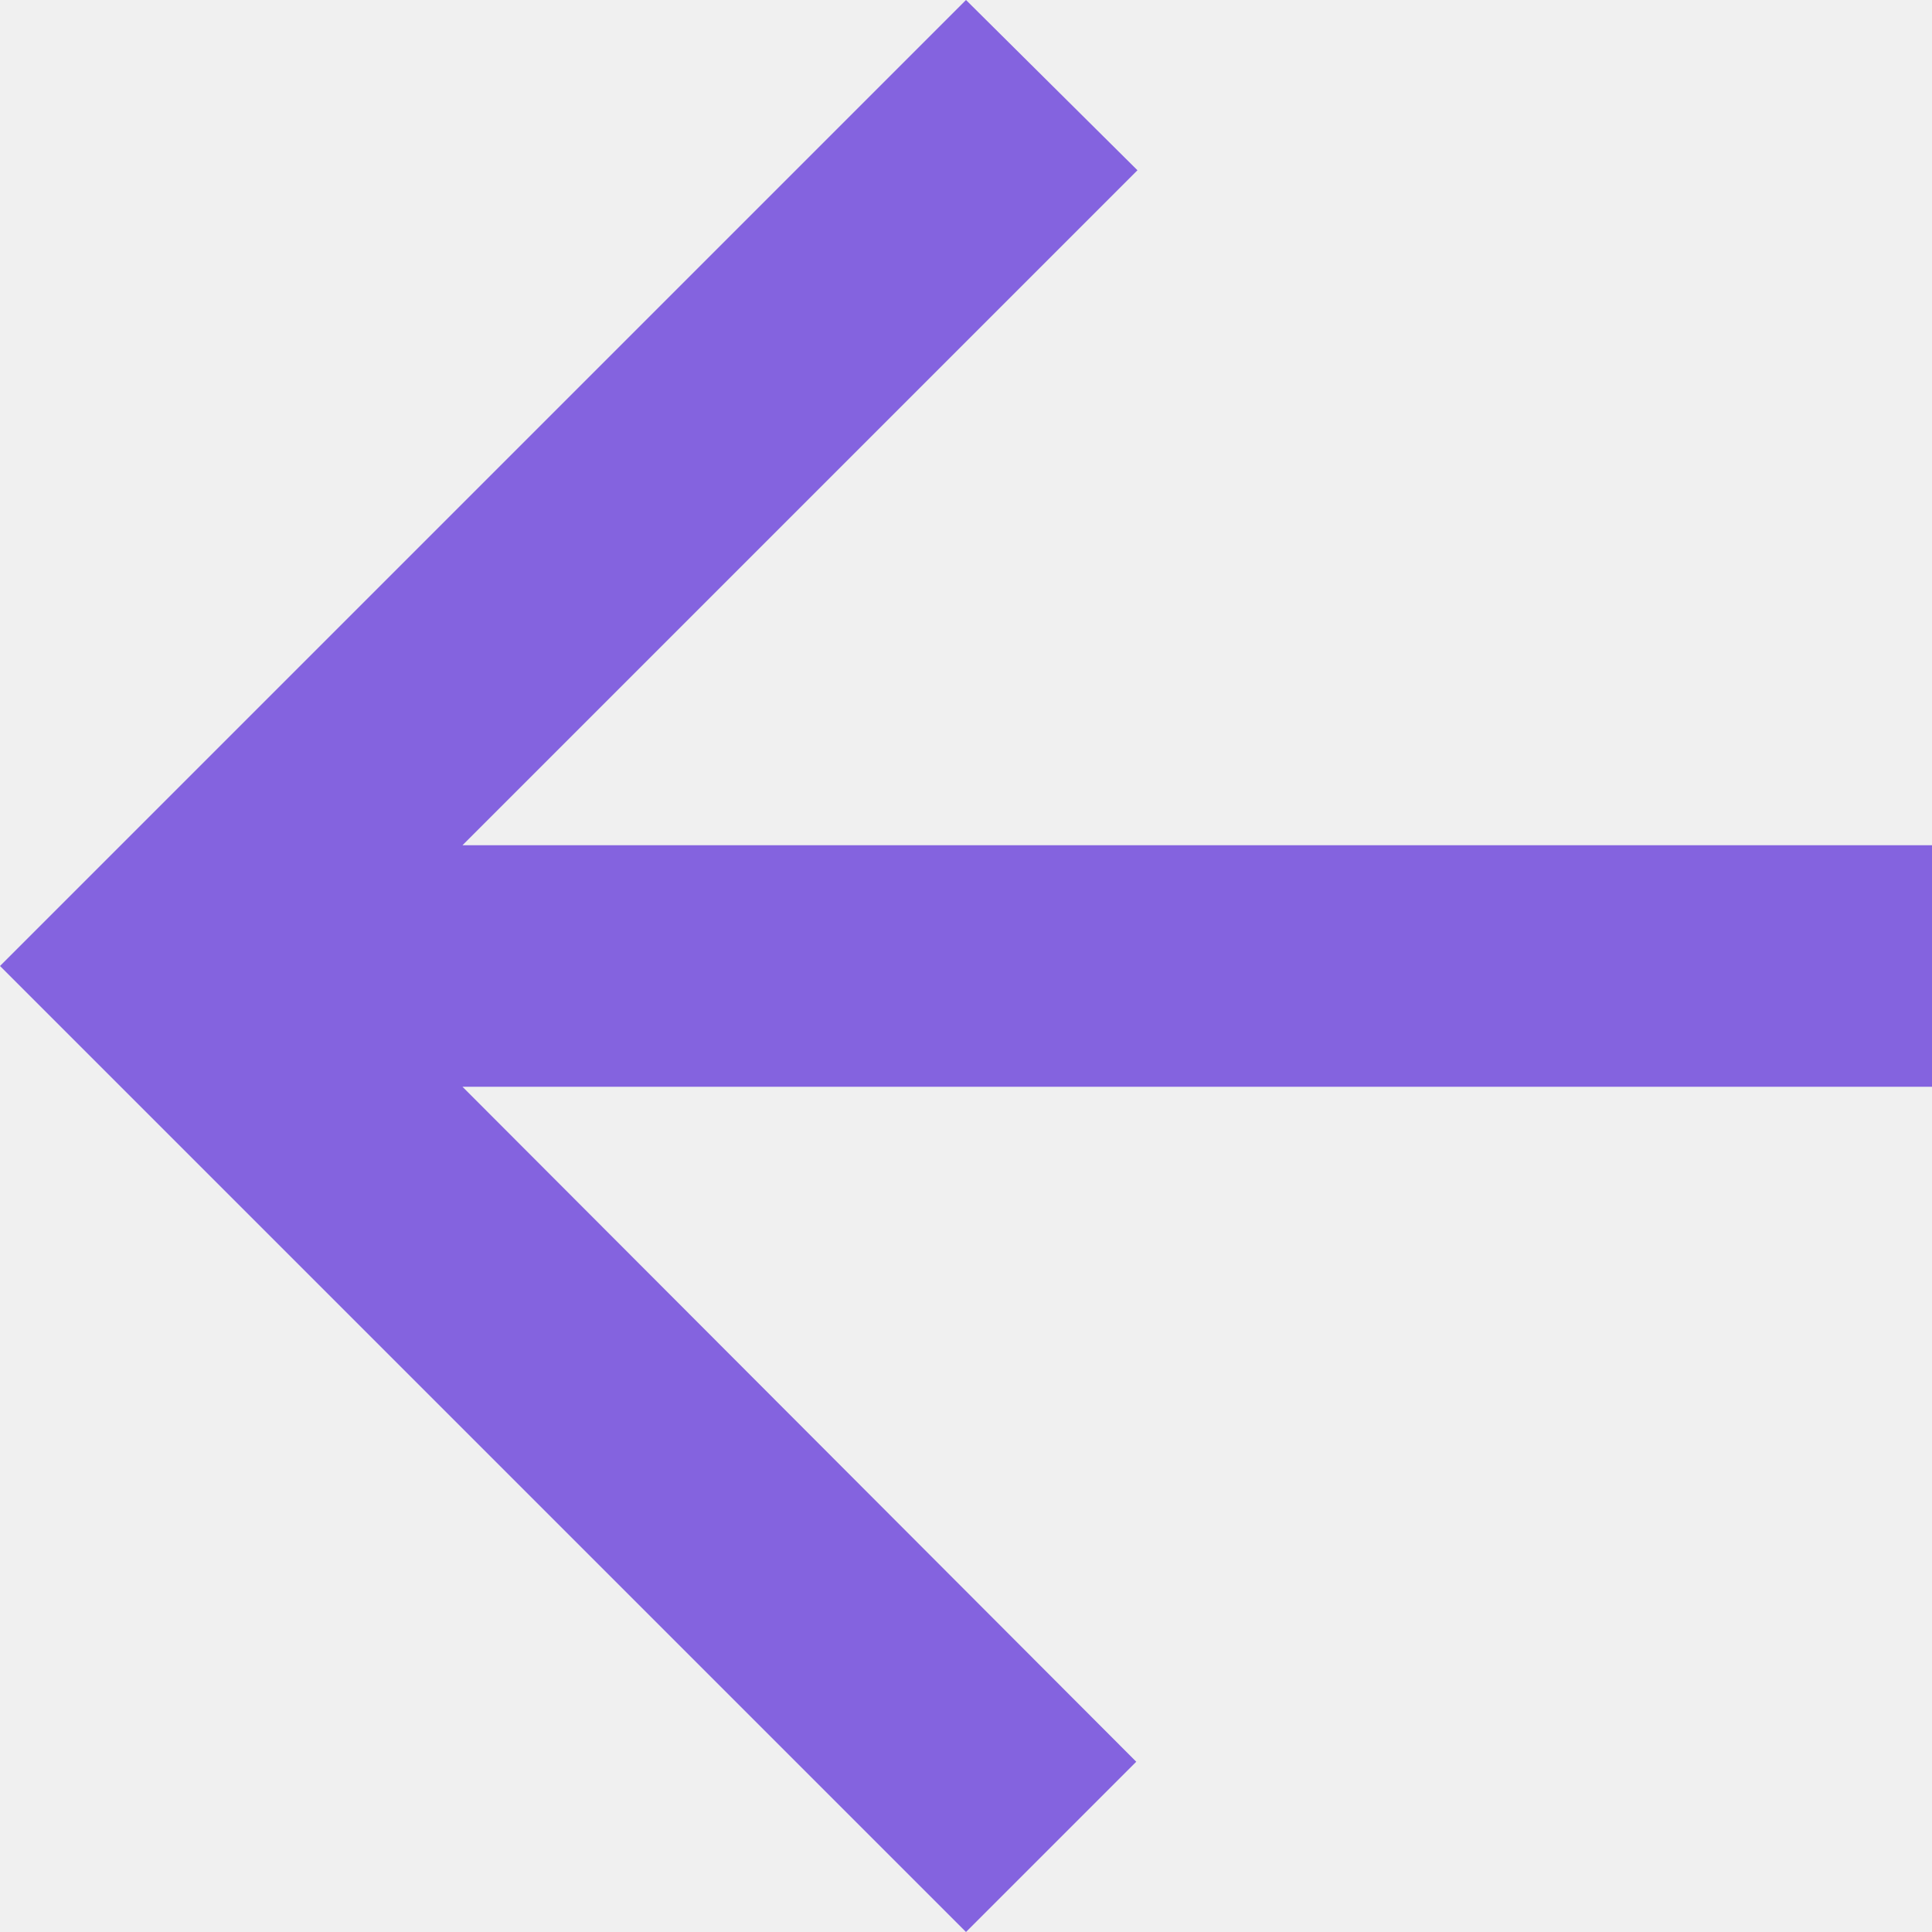
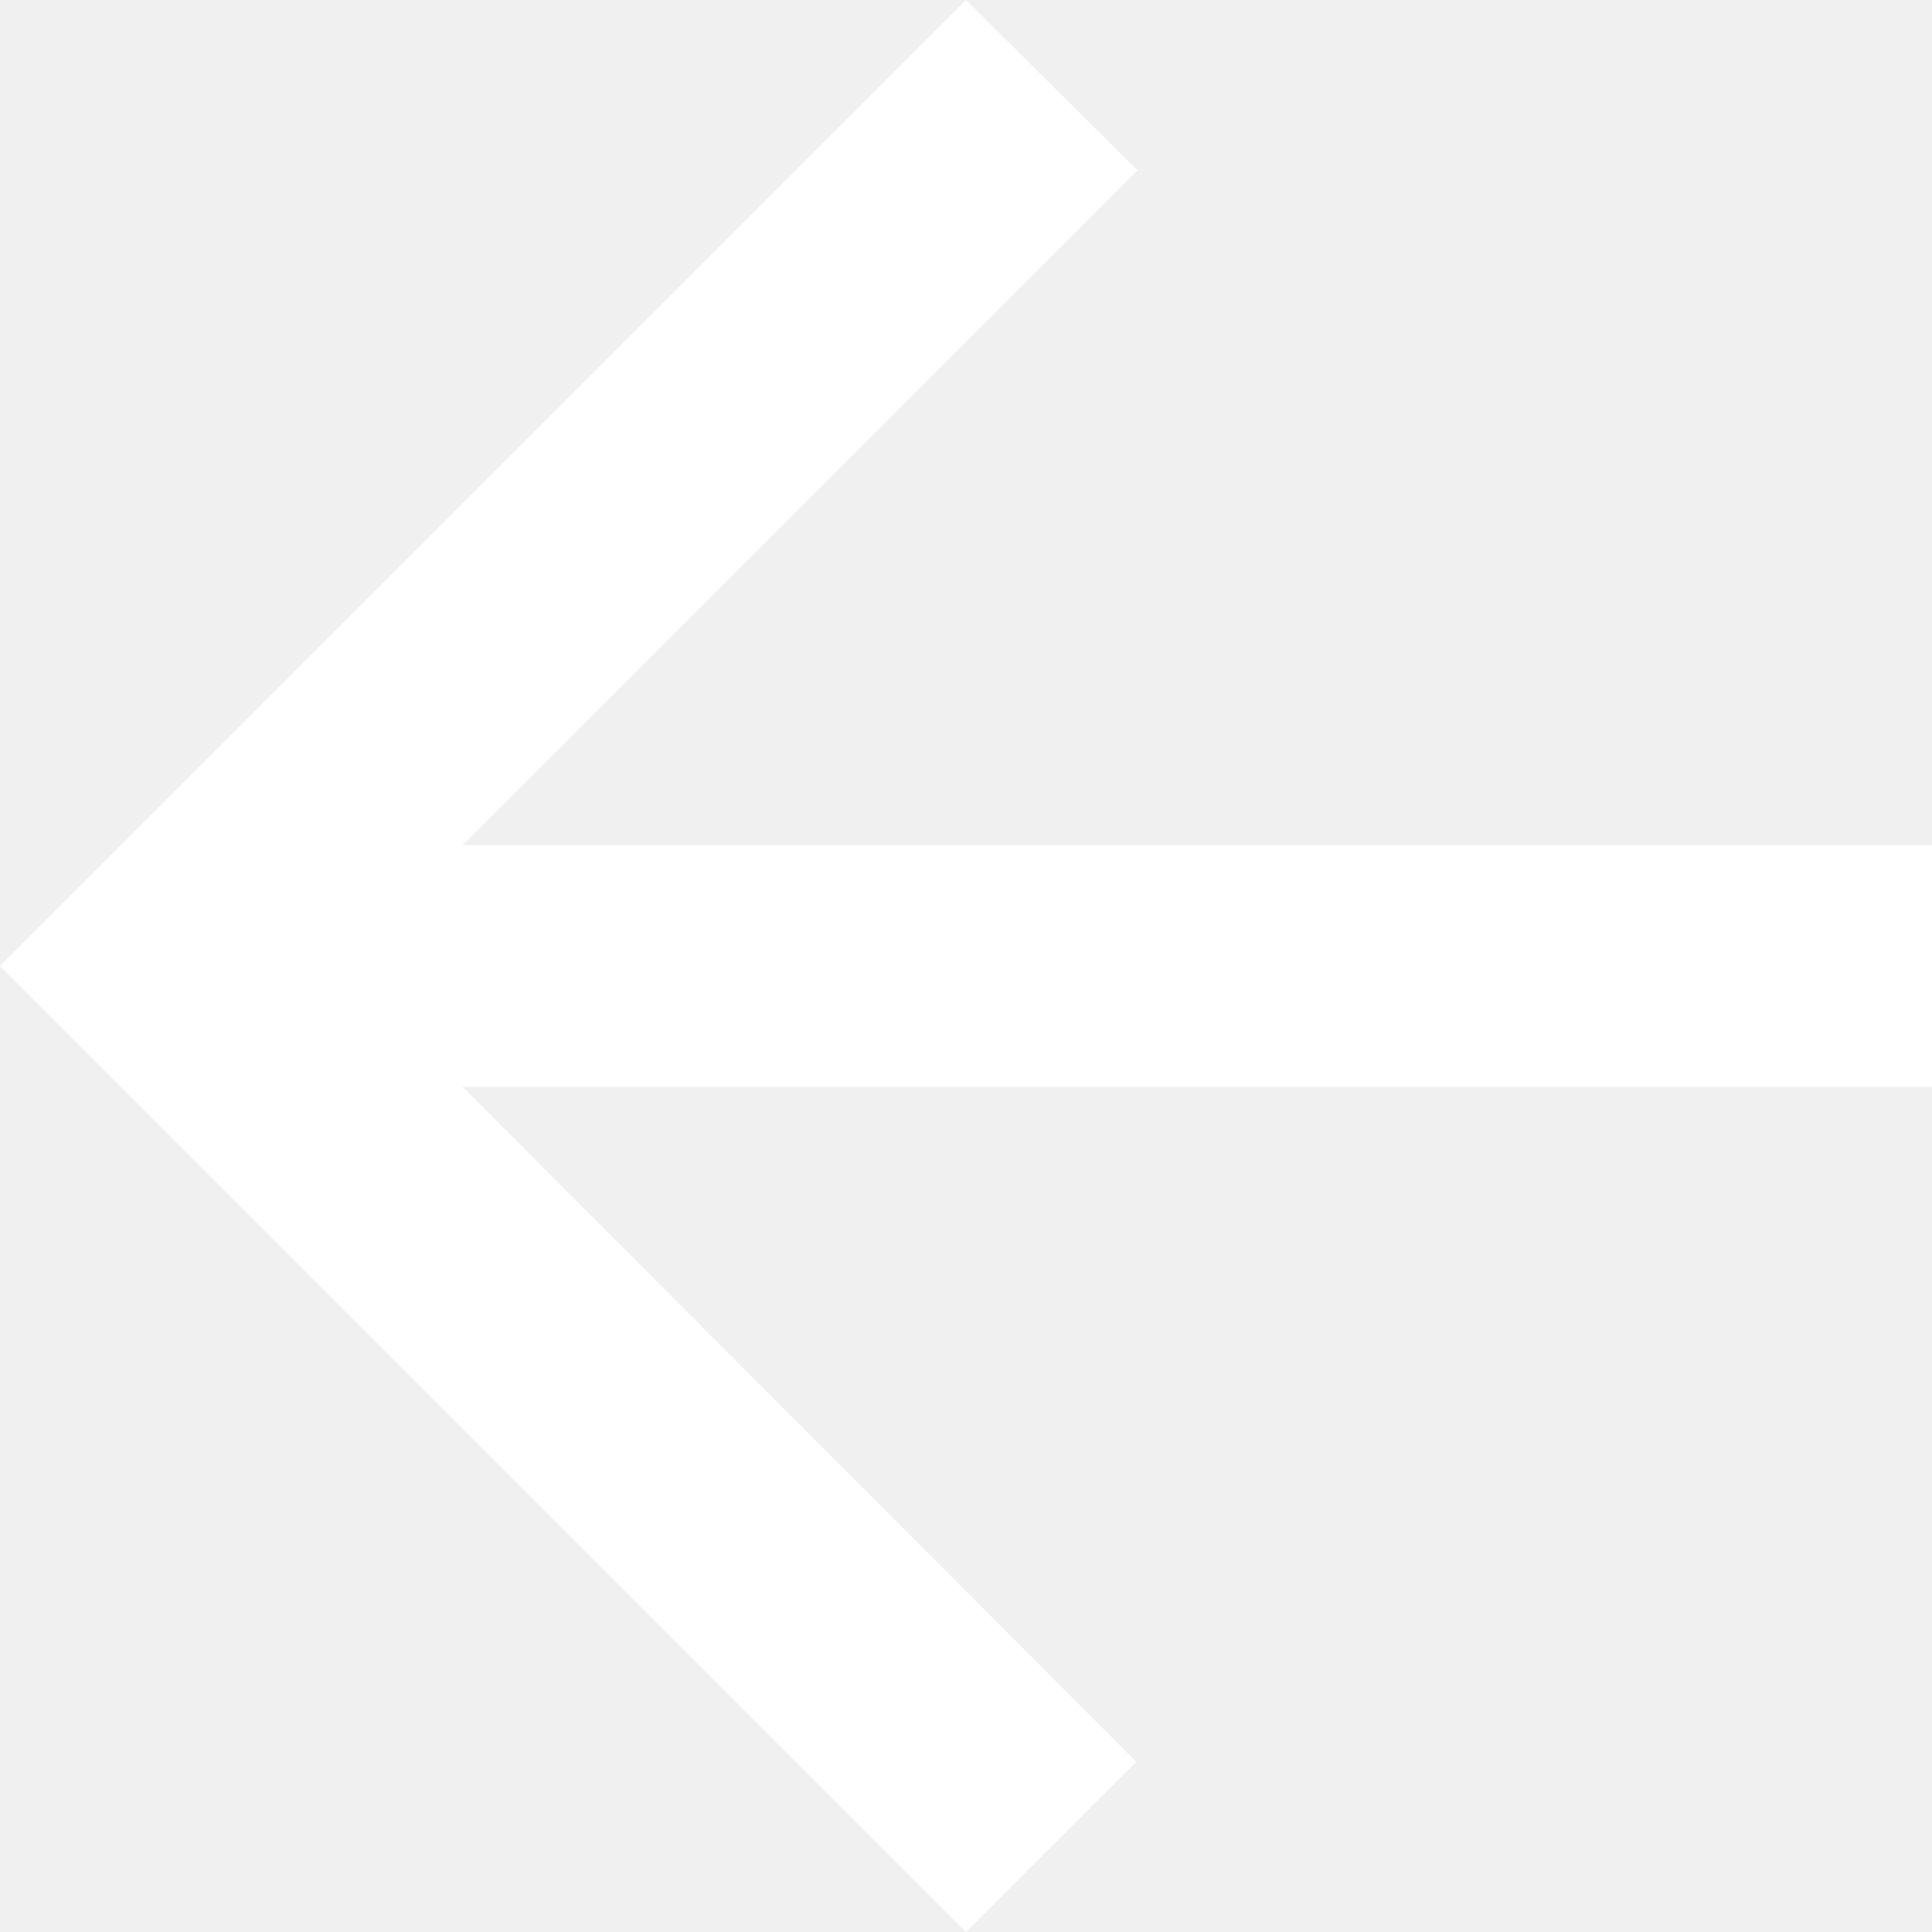
<svg xmlns="http://www.w3.org/2000/svg" width="16" height="16" viewBox="0 0 16 16" fill="none">
-   <path d="M16 7H3.83L9.42 1.41L8 0L0 8L8 16L9.41 14.59L3.83 9H16V7Z" fill="#8463DF" />
+   <path d="M16 7H3.83L9.42 1.41L8 0L0 8L8 16L9.41 14.59L3.83 9H16V7Z" fill="#fff" />
</svg>
